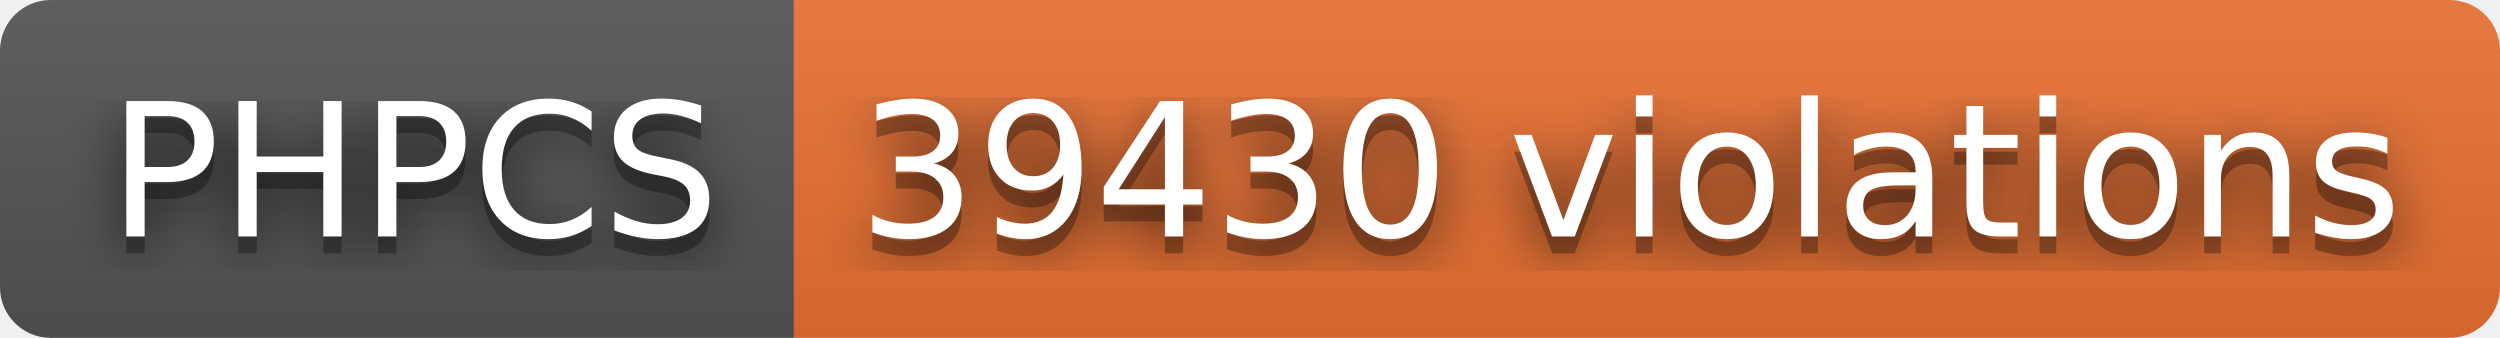
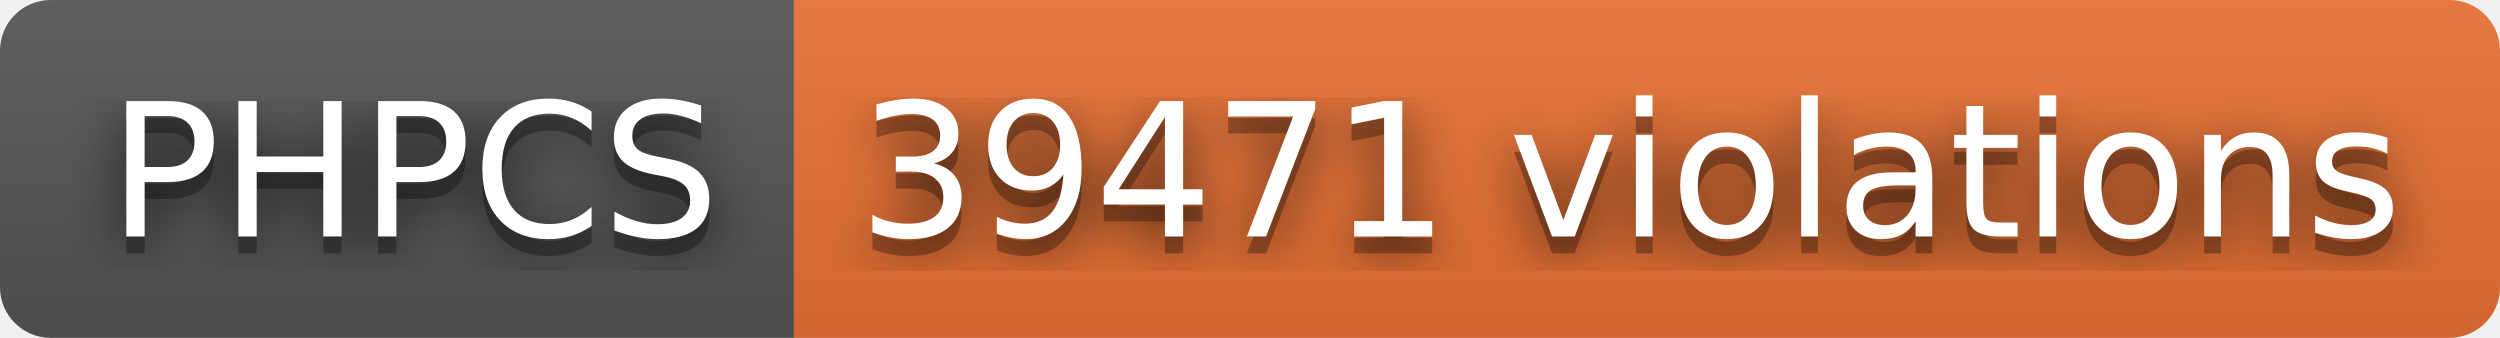
- <svg xmlns="http://www.w3.org/2000/svg" width="148" height="20" role="img" aria-label="PHPCS: 39430 violations">
+ <svg xmlns="http://www.w3.org/2000/svg" width="148" height="20" role="img" aria-label="PHPCS: 39471 violations">
  <filter id="blur">
    <feGaussianBlur stdDeviation="16" />
  </filter>
  <linearGradient id="s" x2="0" y2="100%">
    <stop offset="0" stop-color="#bbb" stop-opacity=".1" />
    <stop offset="1" stop-opacity=".1" />
  </linearGradient>
  <clipPath id="r">
    <rect width="148" height="20" rx="3" />
  </clipPath>
  <g clip-path="url(#r)">
    <rect width="47" height="20" fill="#555" />
    <rect x="47" width="101" height="20" fill="#ea7233" />
    <rect width="148" height="20" fill="url(#s)" />
  </g>
  <g fill="#fff" text-anchor="middle" font-family="Verdana,Geneva,DejaVu Sans,sans-serif" text-rendering="geometricPrecision" font-size="110">
    <g transform="scale(.1)">
      <g aria-hidden="true" fill="#010101">
        <text x="245" y="150" fill-opacity=".8" filter="url(#blur)" textLength="370">PHPCS</text>
        <text x="245" y="150" fill-opacity=".3" textLength="370">PHPCS</text>
      </g>
      <text x="245" y="140" textLength="370">PHPCS</text>
    </g>
    <g transform="scale(.1)">
      <g aria-hidden="true" fill="#010101">
-         <text x="965" y="150" fill-opacity=".8" filter="url(#blur)" textLength="910">39430 violations</text>
-         <text x="965" y="150" fill-opacity=".3" textLength="910">39430 violations</text>
+         <text x="965" y="150" fill-opacity=".8" filter="url(#blur)" textLength="910">39471 violations</text>
+         <text x="965" y="150" fill-opacity=".3" textLength="910">39471 violations</text>
      </g>
-       <text x="965" y="140" textLength="910">39430 violations</text>
+       <text x="965" y="140" textLength="910">39471 violations</text>
    </g>
  </g>
</svg>
